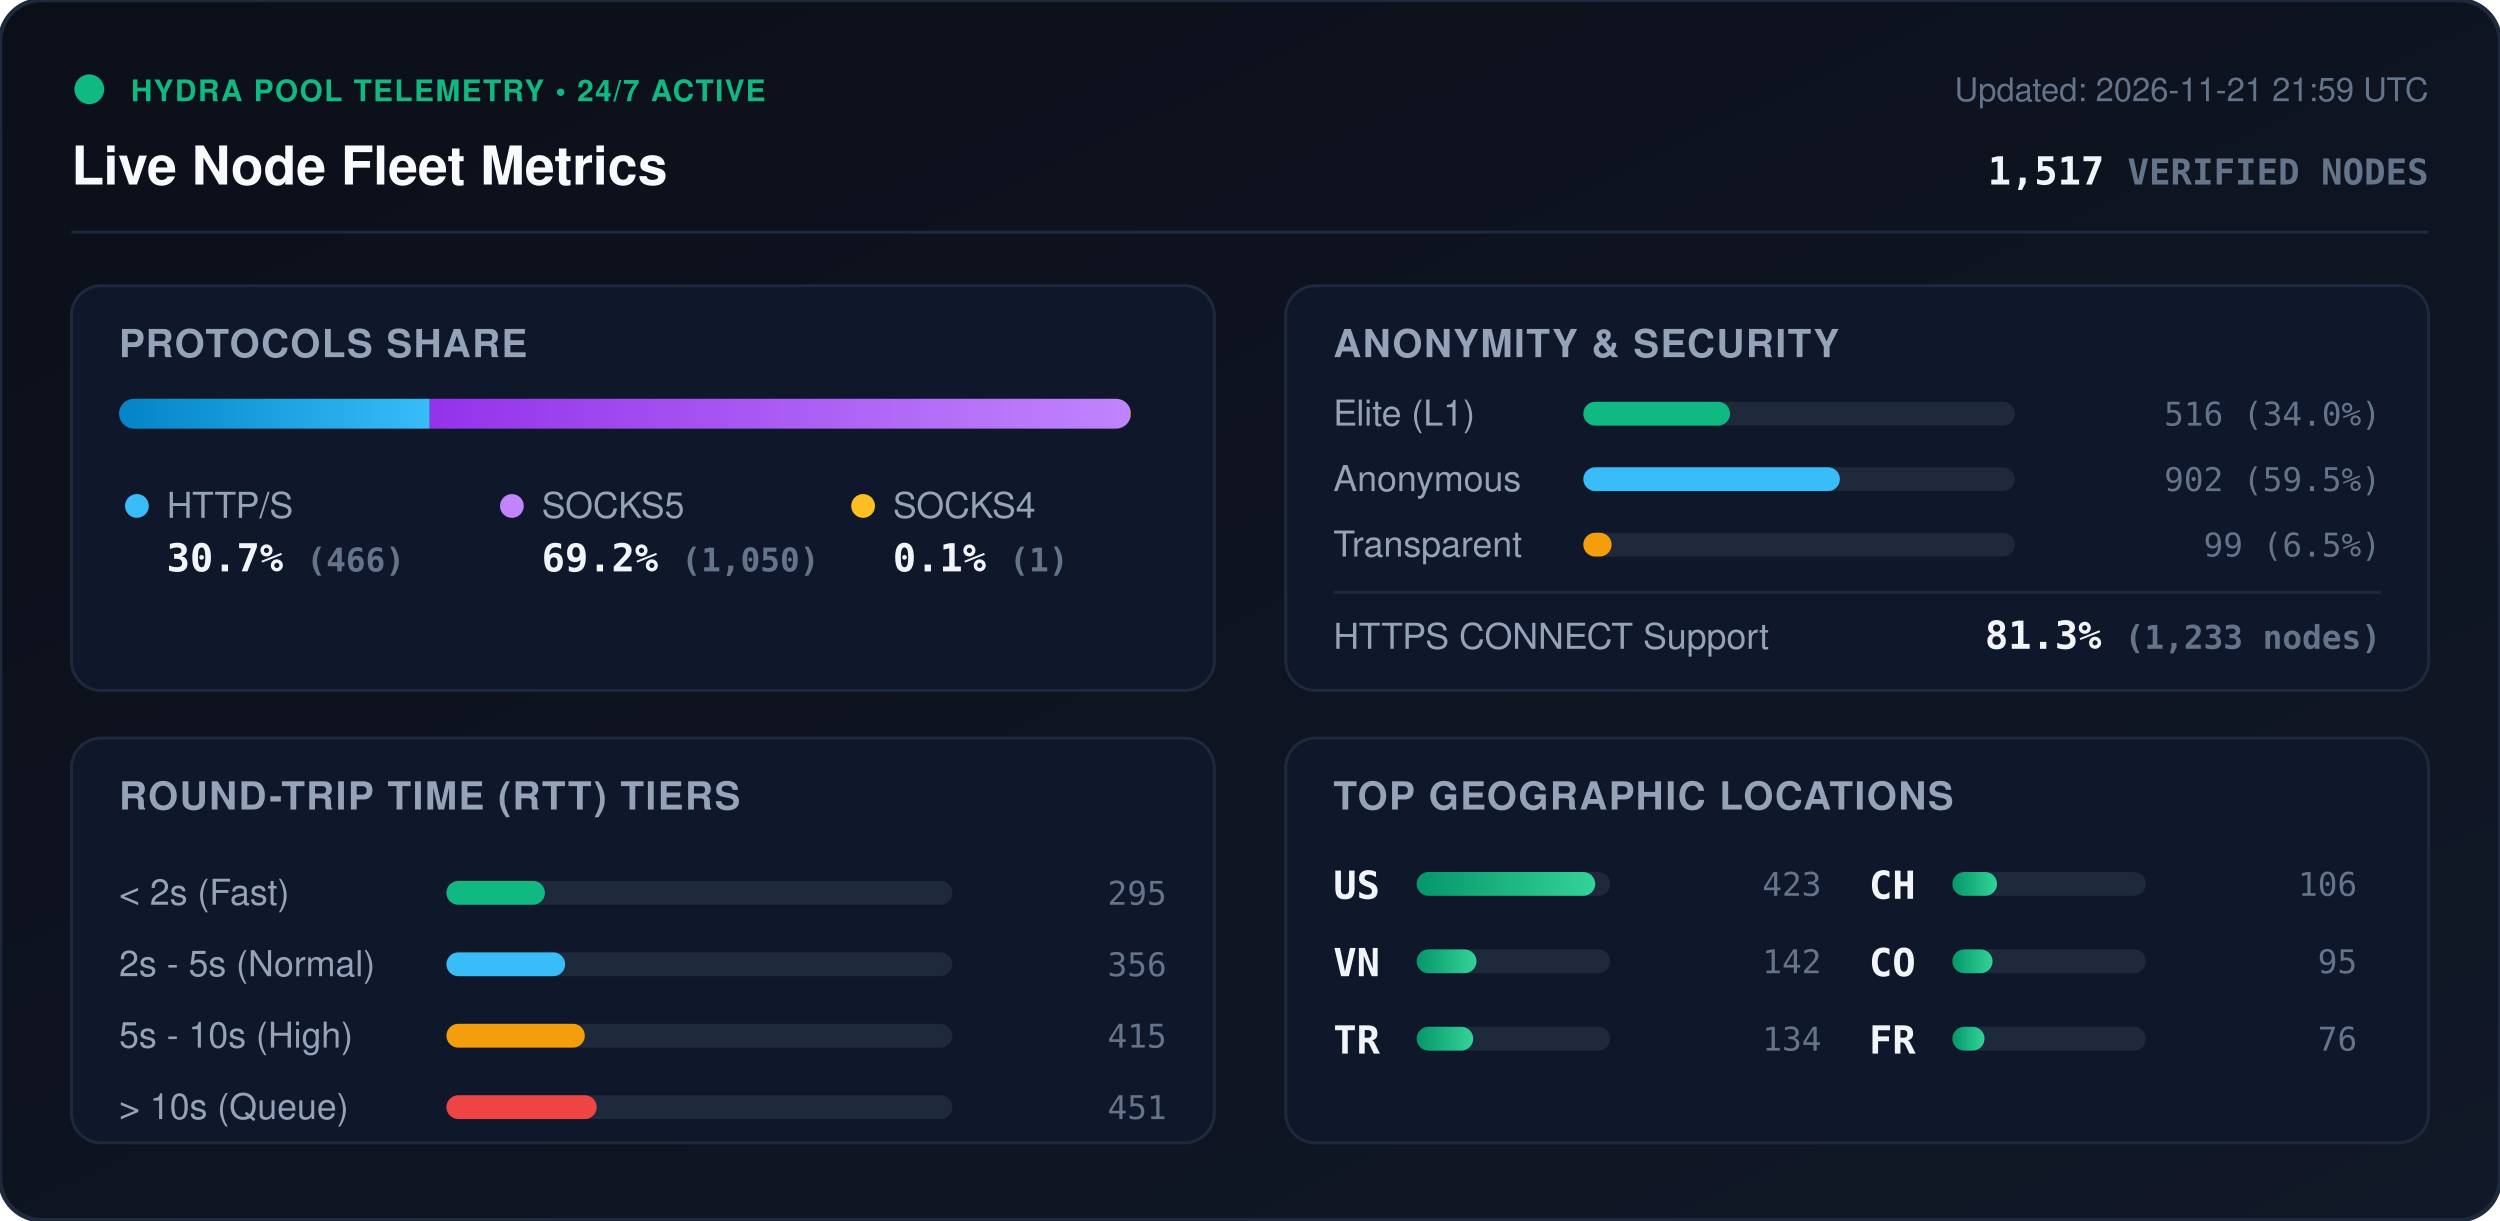
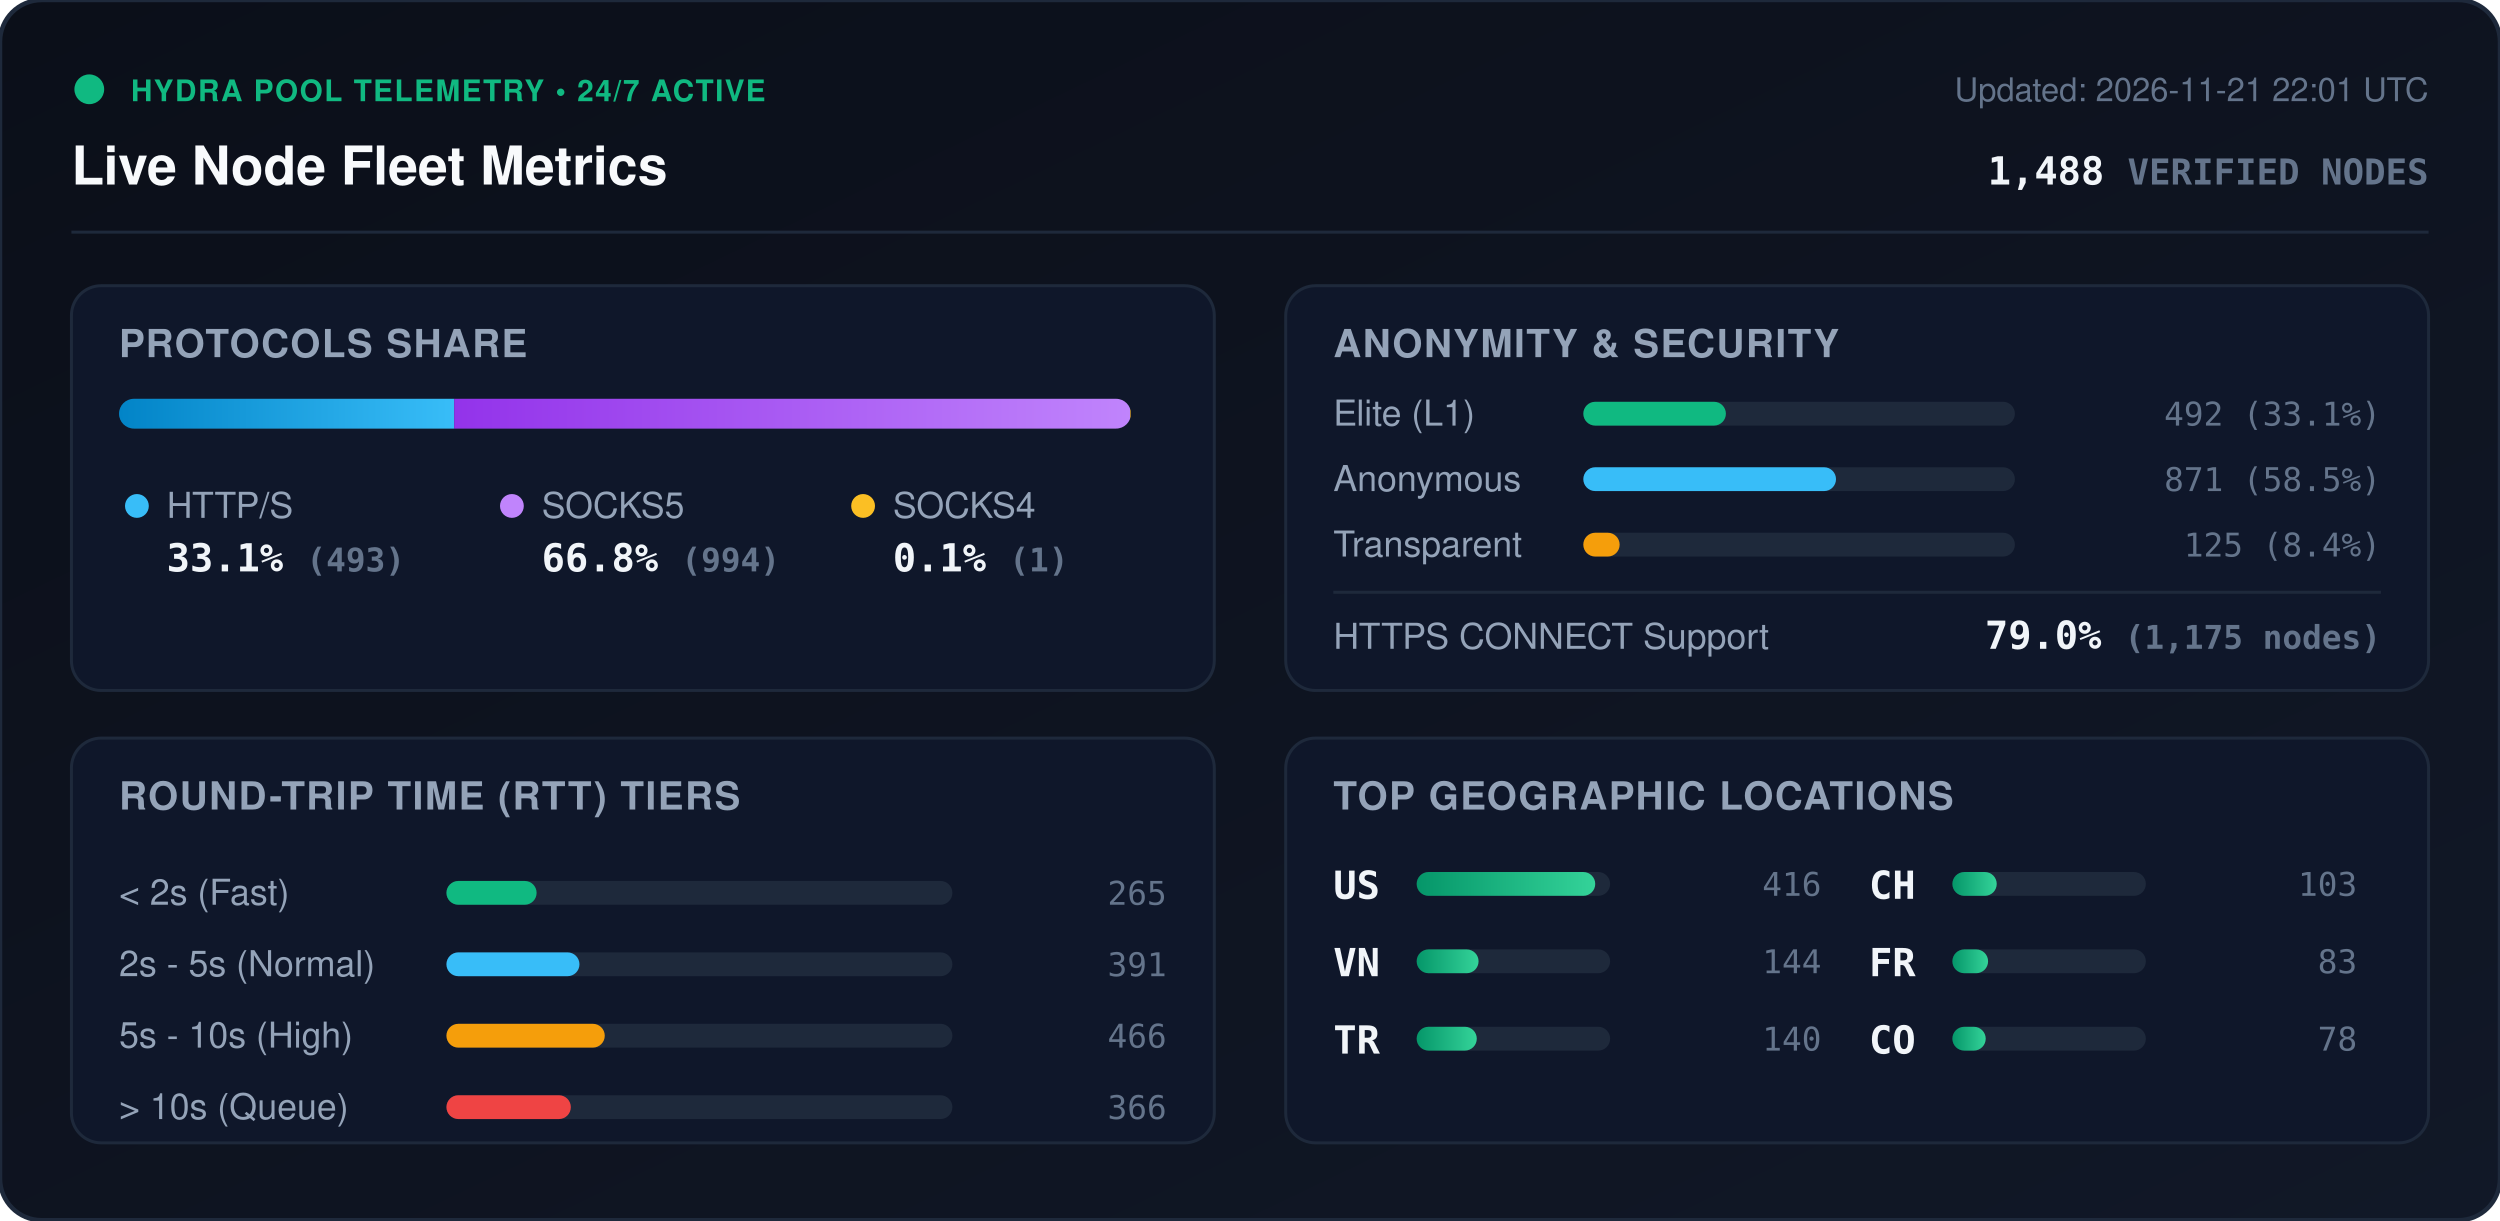
<svg xmlns="http://www.w3.org/2000/svg" viewBox="0 0 840 410" width="840" height="410" style="max-width: 100%; height: auto;">
  <defs>
    <linearGradient id="bg" x1="0%" y1="0%" x2="100%" y2="100%">
      <stop offset="0%" stop-color="#0b0f19" />
      <stop offset="100%" stop-color="#111827" />
    </linearGradient>
    <linearGradient id="bar-http" x1="0%" y1="0%" x2="100%" y2="0%">
      <stop offset="0%" stop-color="#0284c7" />
      <stop offset="100%" stop-color="#38bdf8" />
    </linearGradient>
    <linearGradient id="bar-socks5" x1="0%" y1="0%" x2="100%" y2="0%">
      <stop offset="0%" stop-color="#9333ea" />
      <stop offset="100%" stop-color="#c084fc" />
    </linearGradient>
    <linearGradient id="bar-socks4" x1="0%" y1="0%" x2="100%" y2="0%">
      <stop offset="0%" stop-color="#d97706" />
      <stop offset="100%" stop-color="#fbbf24" />
    </linearGradient>
    <linearGradient id="bar-green" x1="0%" y1="0%" x2="100%" y2="0%">
      <stop offset="0%" stop-color="#059669" />
      <stop offset="100%" stop-color="#34d399" />
    </linearGradient>
    <clipPath id="prog-track-clip">
      <rect width="340.0" height="10" rx="5" />
    </clipPath>
    <style>
      .title { font: 700 18px -apple-system, BlinkMacSystemFont, 'Segoe UI', Helvetica, Arial, sans-serif; fill: #f8fafc; }
      .sub { font: 500 11px -apple-system, BlinkMacSystemFont, 'Segoe UI', Helvetica, Arial, sans-serif; fill: #64748b; }
      .section-hdr { font: 600 13px -apple-system, BlinkMacSystemFont, 'Segoe UI', Helvetica, Arial, sans-serif; fill: #94a3b8; letter-spacing: 0.5px; }
      .metric-val { font: 700 13px -apple-system, BlinkMacSystemFont, 'Segoe UI', Helvetica, Arial, sans-serif; fill: #f1f5f9; }
      .metric-lbl { font: 500 12px -apple-system, BlinkMacSystemFont, 'Segoe UI', Helvetica, Arial, sans-serif; fill: #94a3b8; }
      .badge-txt { font: 700 10px -apple-system, BlinkMacSystemFont, 'Segoe UI', Helvetica, Arial, sans-serif; fill: #10b981; letter-spacing: 0.5px; }
      .mono { font-family: ui-monospace, SFMono-Regular, Menlo, Monaco, Consolas, monospace; }
      .pulse { animation: beacon 2s infinite ease-in-out; }
      @keyframes beacon { 0%, 100% { opacity: 1; } 50% { opacity: 0.35; } }
    </style>
  </defs>
  <rect width="840" height="410" rx="14" fill="url(#bg)" stroke="#1e293b" stroke-width="1.5" />
  <g transform="translate(24, 24)">
    <circle cx="6" cy="6" r="5" fill="#10b981" class="pulse" />
    <text x="20" y="10" class="badge-txt">HYDRA POOL TELEMETRY • 24/7 ACTIVE</text>
    <text x="0" y="38" class="title">Live Node Fleet Metrics</text>
-     <text x="792" y="10" text-anchor="end" class="sub">Updated: 2026-11-21 21:59 UTC</text>
-     <text x="792" y="38" text-anchor="end" class="metric-val mono" fill="#38bdf8">1,517 <tspan font-size="12" fill="#64748b">VERIFIED NODES</tspan>
+     <text x="792" y="10" text-anchor="end" class="sub">Updated: 2026-11-21 22:01 UTC</text>
+     <text x="792" y="38" text-anchor="end" class="metric-val mono" fill="#38bdf8">1,488 <tspan font-size="12" fill="#64748b">VERIFIED NODES</tspan>
    </text>
  </g>
  <line x1="24" y1="78" x2="816" y2="78" stroke="#1e293b" stroke-width="1" />
  <g transform="translate(24, 96)">
    <rect width="384" height="136" rx="10" fill="#0f172a" stroke="#1e293b" />
    <text x="16" y="24" class="section-hdr">PROTOCOLS SHARE</text>
    <g transform="translate(16, 38)">
      <rect width="340.0" height="10" rx="5" fill="#1e293b" />
      <g clip-path="url(#prog-track-clip)">
-         <rect x="0" width="104.4" height="10" fill="url(#bar-http)" />
-         <rect x="104.4" width="235.3" height="10" fill="url(#bar-socks5)" />
+         <rect x="0" width="112.6" height="10" fill="url(#bar-http)" />
+         <rect x="112.6" width="227.1" height="10" fill="url(#bar-socks5)" />
        <rect x="339.7" width="0.2" height="10" fill="url(#bar-socks4)" />
      </g>
    </g>
    <g transform="translate(16, 68)">
      <circle cx="6" cy="6" r="4" fill="#38bdf8" />
      <text x="16" y="10" class="metric-lbl">HTTP/S</text>
-       <text x="16" y="28" class="metric-val mono">30.7% <tspan font-size="11" fill="#64748b">(466)</tspan>
+       <text x="16" y="28" class="metric-val mono">33.1% <tspan font-size="11" fill="#64748b">(493)</tspan>
      </text>
      <circle cx="132" cy="6" r="4" fill="#c084fc" />
      <text x="142" y="10" class="metric-lbl">SOCKS5</text>
-       <text x="142" y="28" class="metric-val mono">69.2% <tspan font-size="11" fill="#64748b">(1,050)</tspan>
+       <text x="142" y="28" class="metric-val mono">66.8% <tspan font-size="11" fill="#64748b">(994)</tspan>
      </text>
      <circle cx="250" cy="6" r="4" fill="#fbbf24" />
      <text x="260" y="10" class="metric-lbl">SOCKS4</text>
      <text x="260" y="28" class="metric-val mono">0.1% <tspan font-size="11" fill="#64748b">(1)</tspan>
      </text>
    </g>
  </g>
  <g transform="translate(432, 96)">
    <rect width="384" height="136" rx="10" fill="#0f172a" stroke="#1e293b" />
    <text x="16" y="24" class="section-hdr">ANONYMITY &amp; SECURITY</text>
    <text x="16" y="47" class="metric-lbl">Elite (L1)</text>
    <rect x="100" y="39" width="145.0" height="8" rx="4" fill="#1e293b" />
-     <rect x="100" y="39" width="49.3" height="8" rx="4" fill="#10b981" />
-     <text x="368" y="47" text-anchor="end" class="mono sub" fill="#e2e8f0">516 (34.0%)</text>
+     <rect x="100" y="39" width="47.9" height="8" rx="4" fill="#10b981" />
+     <text x="368" y="47" text-anchor="end" class="mono sub" fill="#e2e8f0">492 (33.1%)</text>
    <text x="16" y="69" class="metric-lbl">Anonymous</text>
    <rect x="100" y="61" width="145.0" height="8" rx="4" fill="#1e293b" />
-     <rect x="100" y="61" width="86.2" height="8" rx="4" fill="#38bdf8" />
-     <text x="368" y="69" text-anchor="end" class="mono sub" fill="#e2e8f0">902 (59.5%)</text>
+     <rect x="100" y="61" width="84.9" height="8" rx="4" fill="#38bdf8" />
+     <text x="368" y="69" text-anchor="end" class="mono sub" fill="#e2e8f0">871 (58.5%)</text>
    <text x="16" y="91" class="metric-lbl">Transparent</text>
    <rect x="100" y="83" width="145.0" height="8" rx="4" fill="#1e293b" />
-     <rect x="100" y="83" width="9.5" height="8" rx="4" fill="#f59e0b" />
-     <text x="368" y="91" text-anchor="end" class="mono sub" fill="#e2e8f0">99 (6.5%)</text>
+     <rect x="100" y="83" width="12.2" height="8" rx="4" fill="#f59e0b" />
+     <text x="368" y="91" text-anchor="end" class="mono sub" fill="#e2e8f0">125 (8.4%)</text>
    <line x1="16" y1="103" x2="368" y2="103" stroke="#1e293b" stroke-width="1" />
    <text x="16" y="122" class="metric-lbl">HTTPS CONNECT Support</text>
-     <text x="368" y="122" text-anchor="end" class="metric-val mono" fill="#34d399">81.3% <tspan font-size="11" fill="#64748b">(1,233 nodes)</tspan>
+     <text x="368" y="122" text-anchor="end" class="metric-val mono" fill="#34d399">79.0% <tspan font-size="11" fill="#64748b">(1,175 nodes)</tspan>
    </text>
  </g>
  <g transform="translate(24, 248)">
    <rect width="384" height="136" rx="10" fill="#0f172a" stroke="#1e293b" />
    <text x="16" y="24" class="section-hdr">ROUND-TRIP TIME (RTT) TIERS</text>
    <g transform="translate(16, 42)">
      <text x="0" y="14" class="metric-lbl">&lt; 2s (Fast)</text>
      <rect x="110" y="6" width="170" height="8" rx="4" fill="#1e293b" />
-       <rect x="110" y="6" width="33.1" height="8" rx="4" fill="#10b981" />
-       <text x="352" y="14" text-anchor="end" class="mono sub">295</text>
+       <rect x="110" y="6" width="30.3" height="8" rx="4" fill="#10b981" />
+       <text x="352" y="14" text-anchor="end" class="mono sub">265</text>
      <text x="0" y="38" class="metric-lbl">2s - 5s (Normal)</text>
      <rect x="110" y="30" width="170" height="8" rx="4" fill="#1e293b" />
-       <rect x="110" y="30" width="39.9" height="8" rx="4" fill="#38bdf8" />
-       <text x="352" y="38" text-anchor="end" class="mono sub">356</text>
+       <rect x="110" y="30" width="44.7" height="8" rx="4" fill="#38bdf8" />
+       <text x="352" y="38" text-anchor="end" class="mono sub">391</text>
      <text x="0" y="62" class="metric-lbl">5s - 10s (High)</text>
      <rect x="110" y="54" width="170" height="8" rx="4" fill="#1e293b" />
-       <rect x="110" y="54" width="46.5" height="8" rx="4" fill="#f59e0b" />
-       <text x="352" y="62" text-anchor="end" class="mono sub">415</text>
+       <rect x="110" y="54" width="53.2" height="8" rx="4" fill="#f59e0b" />
+       <text x="352" y="62" text-anchor="end" class="mono sub">466</text>
      <text x="0" y="86" class="metric-lbl">&gt; 10s (Queue)</text>
      <rect x="110" y="78" width="170" height="8" rx="4" fill="#1e293b" />
-       <rect x="110" y="78" width="50.5" height="8" rx="4" fill="#ef4444" />
-       <text x="352" y="86" text-anchor="end" class="mono sub">451</text>
+       <rect x="110" y="78" width="41.8" height="8" rx="4" fill="#ef4444" />
+       <text x="352" y="86" text-anchor="end" class="mono sub">366</text>
    </g>
  </g>
  <g transform="translate(432, 248)">
    <rect width="384" height="136" rx="10" fill="#0f172a" stroke="#1e293b" />
    <text x="16" y="24" class="section-hdr">TOP GEOGRAPHIC LOCATIONS</text>
    <g transform="translate(16, 42)">
      <g transform="translate(0, 0)">
        <text x="0" y="12" class="mono metric-val" font-size="12">US</text>
        <rect x="28" y="3" width="65" height="8" rx="4" fill="#1e293b" />
        <rect x="28" y="3" width="60.0" height="8" rx="4" fill="url(#bar-green)" />
-         <text x="164" y="11" text-anchor="end" class="mono sub">423</text>
+         <text x="164" y="11" text-anchor="end" class="mono sub">416</text>
      </g>
      <g transform="translate(0, 26)">
        <text x="0" y="12" class="mono metric-val" font-size="12">VN</text>
        <rect x="28" y="3" width="65" height="8" rx="4" fill="#1e293b" />
-         <rect x="28" y="3" width="20.1" height="8" rx="4" fill="url(#bar-green)" />
-         <text x="164" y="11" text-anchor="end" class="mono sub">142</text>
+         <rect x="28" y="3" width="20.8" height="8" rx="4" fill="url(#bar-green)" />
+         <text x="164" y="11" text-anchor="end" class="mono sub">144</text>
      </g>
      <g transform="translate(0, 52)">
        <text x="0" y="12" class="mono metric-val" font-size="12">TR</text>
        <rect x="28" y="3" width="65" height="8" rx="4" fill="#1e293b" />
-         <rect x="28" y="3" width="19.0" height="8" rx="4" fill="url(#bar-green)" />
-         <text x="164" y="11" text-anchor="end" class="mono sub">134</text>
+         <rect x="28" y="3" width="20.2" height="8" rx="4" fill="url(#bar-green)" />
+         <text x="164" y="11" text-anchor="end" class="mono sub">140</text>
      </g>
      <g transform="translate(180, 0)">
        <text x="0" y="12" class="mono metric-val" font-size="12">CH</text>
        <rect x="28" y="3" width="65" height="8" rx="4" fill="#1e293b" />
-         <rect x="28" y="3" width="15.0" height="8" rx="4" fill="url(#bar-green)" />
-         <text x="164" y="11" text-anchor="end" class="mono sub">106</text>
+         <rect x="28" y="3" width="14.9" height="8" rx="4" fill="url(#bar-green)" />
+         <text x="164" y="11" text-anchor="end" class="mono sub">103</text>
      </g>
      <g transform="translate(180, 26)">
+         <text x="0" y="12" class="mono metric-val" font-size="12">FR</text>
+         <rect x="28" y="3" width="65" height="8" rx="4" fill="#1e293b" />
+         <rect x="28" y="3" width="12.0" height="8" rx="4" fill="url(#bar-green)" />
+         <text x="164" y="11" text-anchor="end" class="mono sub">83</text>
+       </g>
+       <g transform="translate(180, 52)">
        <text x="0" y="12" class="mono metric-val" font-size="12">CO</text>
        <rect x="28" y="3" width="65" height="8" rx="4" fill="#1e293b" />
-         <rect x="28" y="3" width="13.5" height="8" rx="4" fill="url(#bar-green)" />
-         <text x="164" y="11" text-anchor="end" class="mono sub">95</text>
-       </g>
-       <g transform="translate(180, 52)">
-         <text x="0" y="12" class="mono metric-val" font-size="12">FR</text>
-         <rect x="28" y="3" width="65" height="8" rx="4" fill="#1e293b" />
-         <rect x="28" y="3" width="10.8" height="8" rx="4" fill="url(#bar-green)" />
-         <text x="164" y="11" text-anchor="end" class="mono sub">76</text>
+         <rect x="28" y="3" width="11.2" height="8" rx="4" fill="url(#bar-green)" />
+         <text x="164" y="11" text-anchor="end" class="mono sub">78</text>
      </g>
    </g>
  </g>
</svg>
